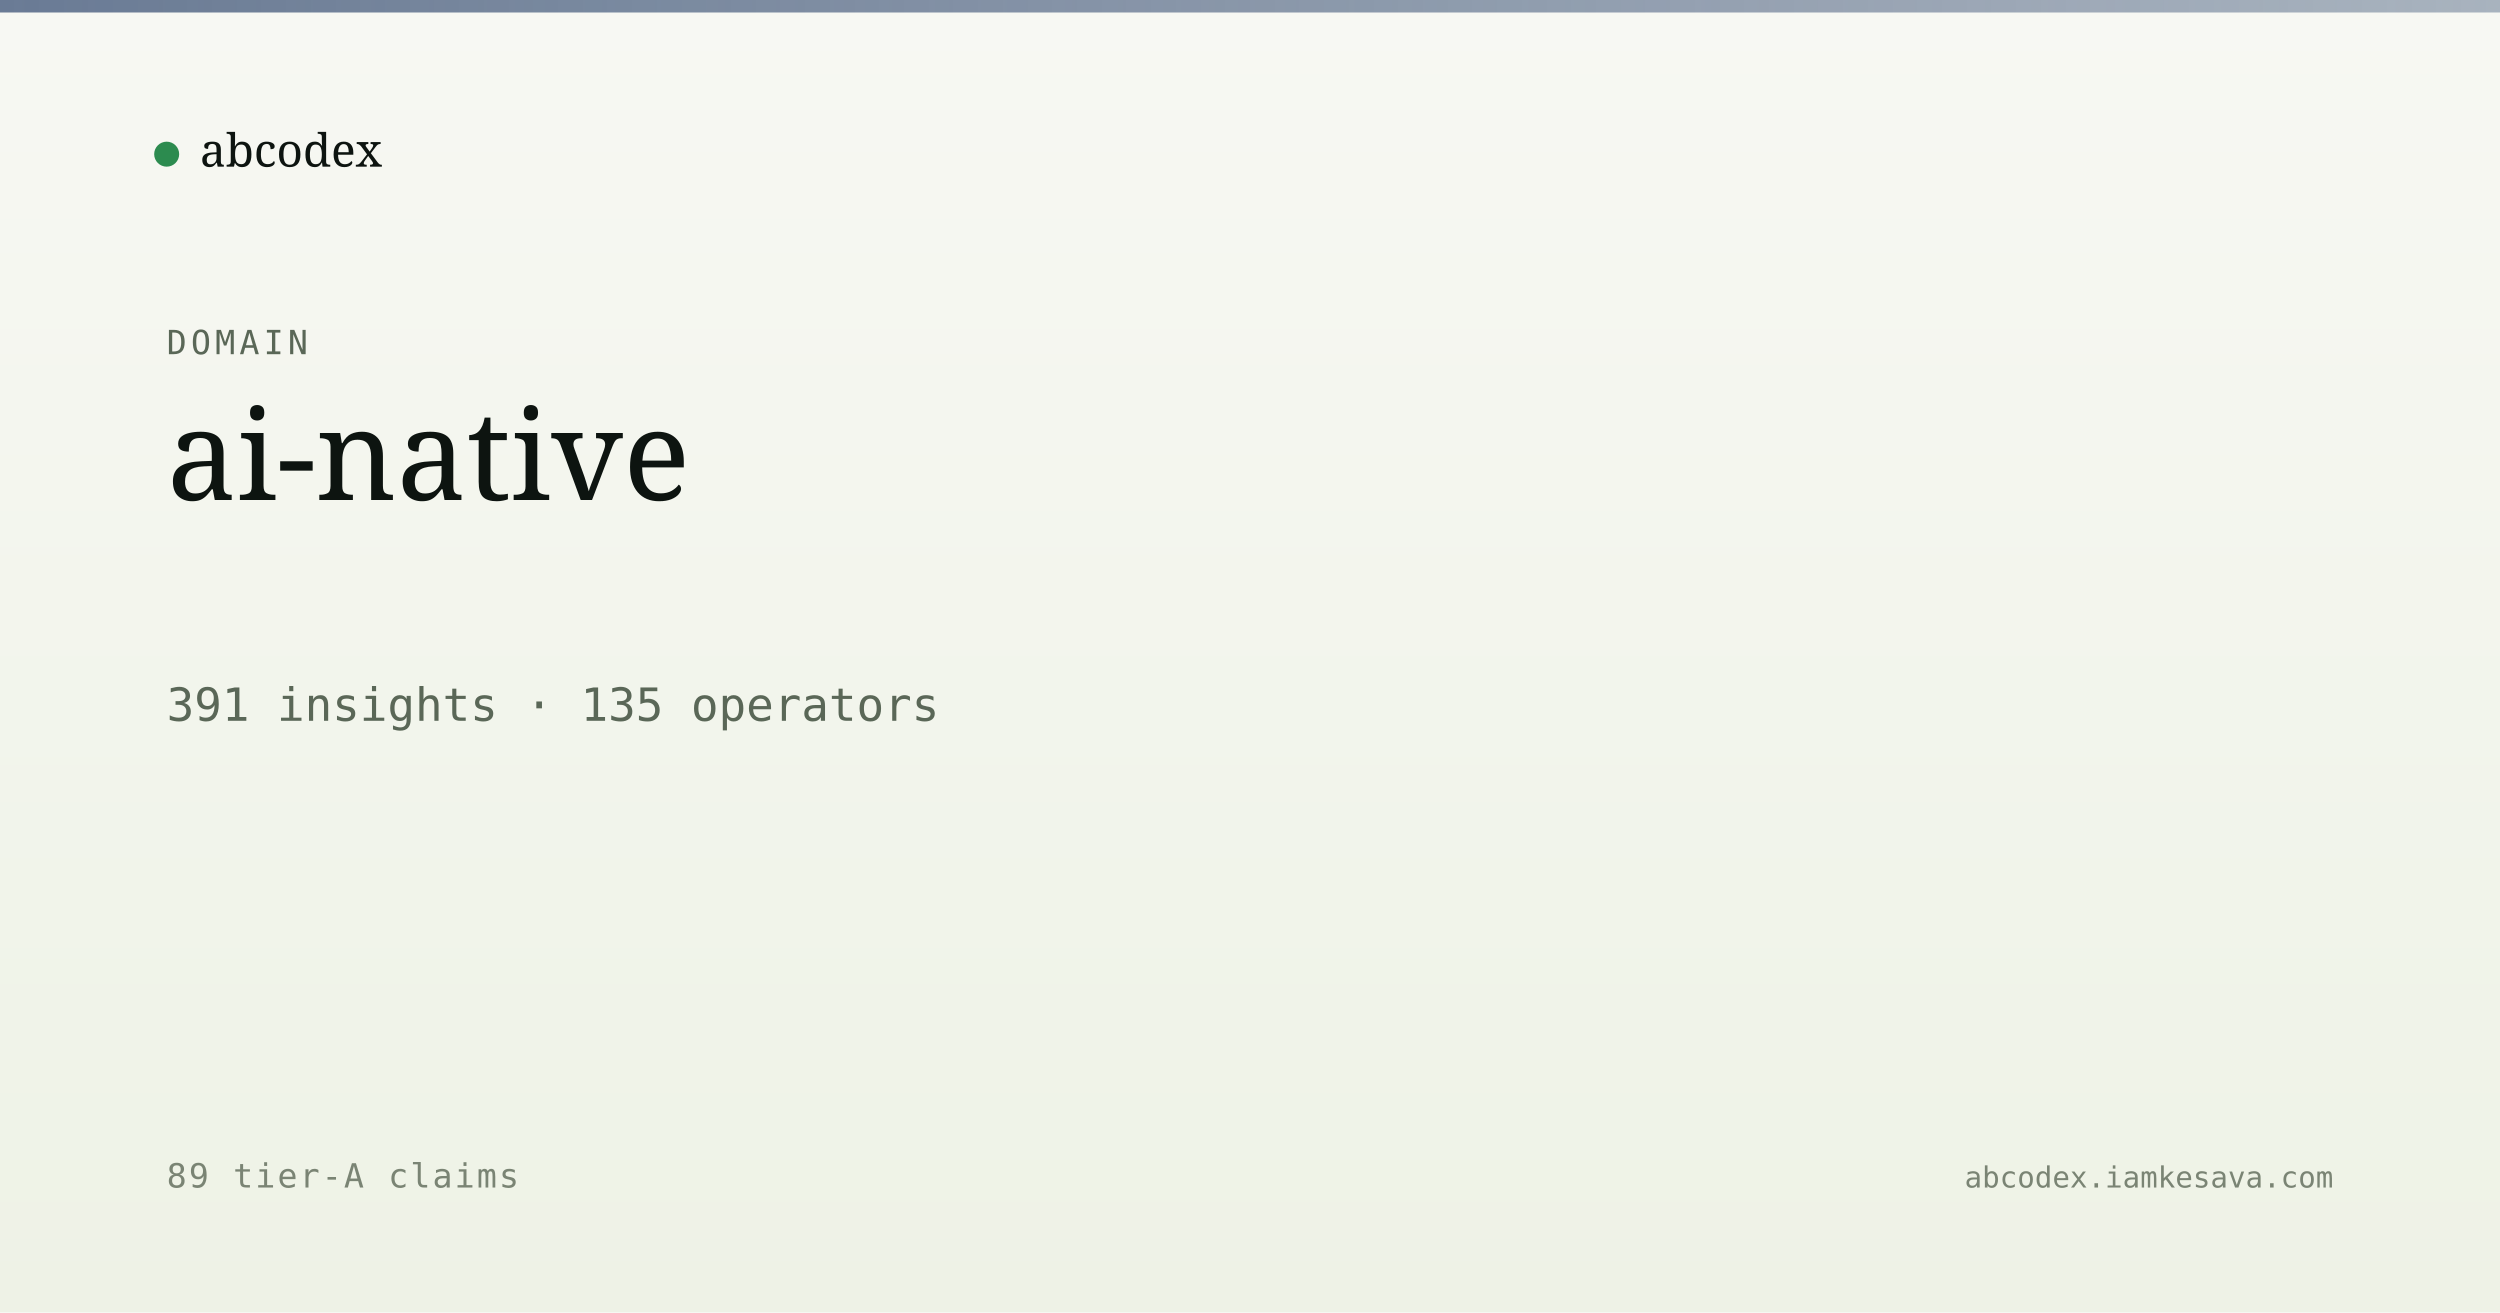
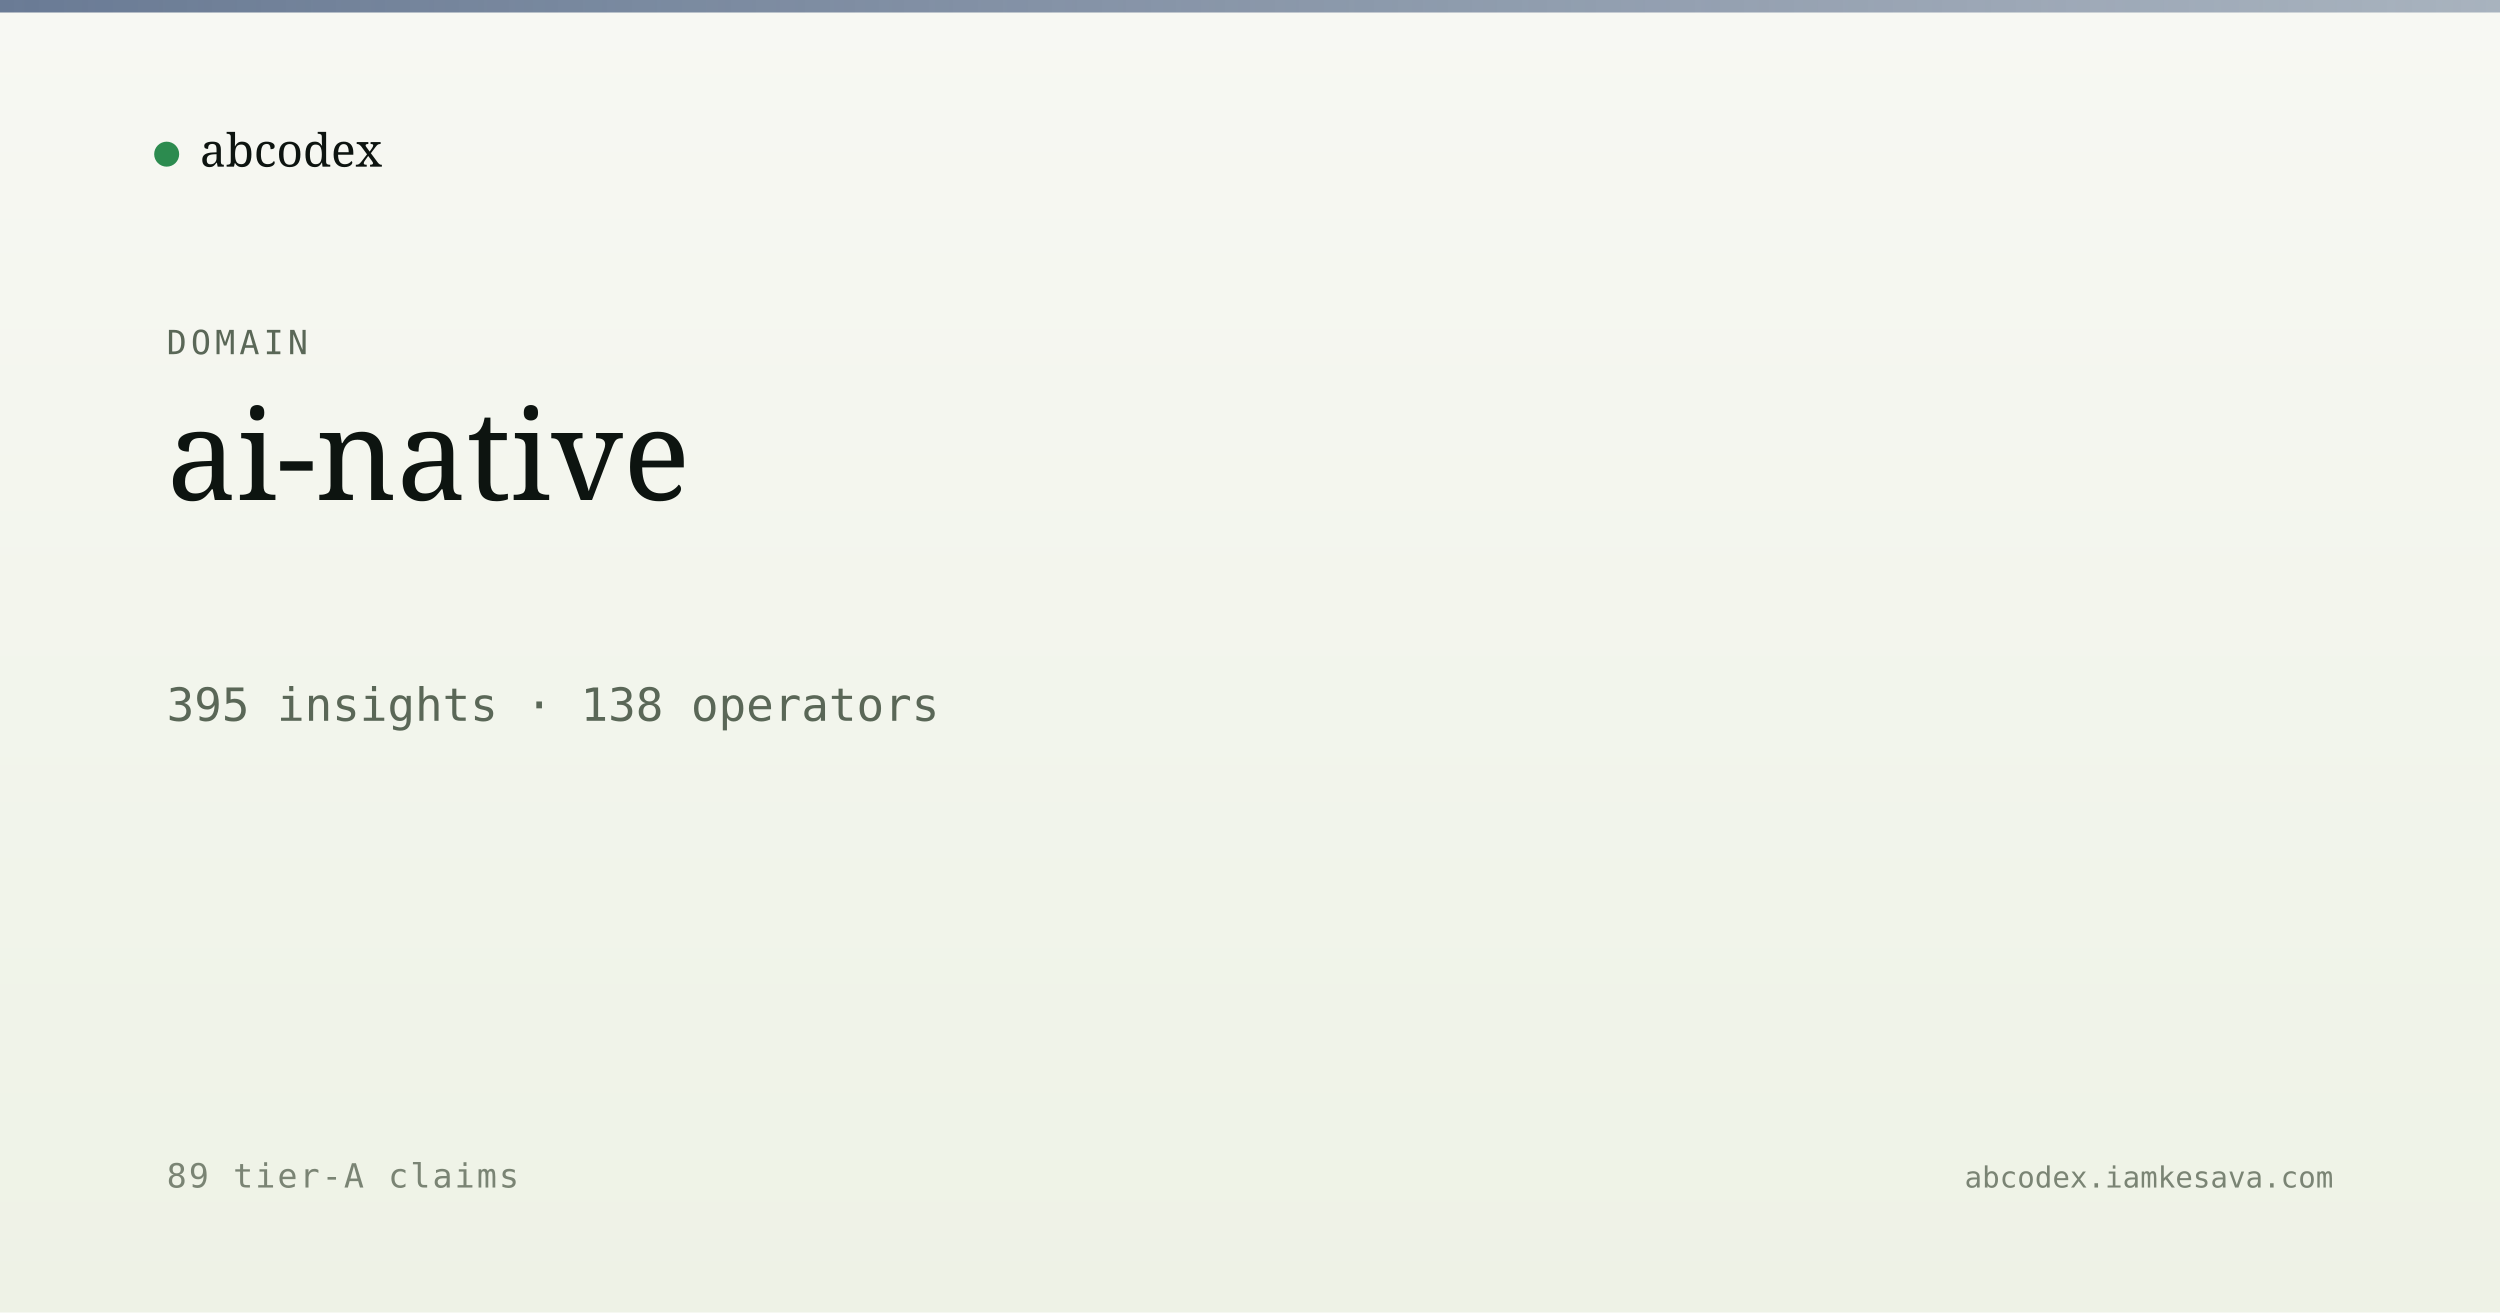
<svg xmlns="http://www.w3.org/2000/svg" viewBox="0 0 1200 630" width="1200" height="630">
  <defs>
    <linearGradient id="bg" x1="0" y1="0" x2="0" y2="1">
      <stop offset="0" stop-color="#f7f8f3" />
      <stop offset="1" stop-color="#eef2e6" />
    </linearGradient>
    <linearGradient id="band" x1="0" y1="0" x2="1" y2="0">
      <stop offset="0" stop-color="#5a6d8a" stop-opacity="0.9" />
      <stop offset="1" stop-color="#5a6d8a" stop-opacity="0.5" />
    </linearGradient>
  </defs>
  <rect width="1200" height="630" fill="url(#bg)" />
  <rect x="0" y="0" width="1200" height="6" fill="url(#band)" />
  <g transform="translate(80, 60)">
    <circle cx="0" cy="14" r="6" fill="#2c8b4f" />
    <text x="16" y="20" font-family="Newsreader, serif" font-size="22" fill="#0d1410">abcodex</text>
  </g>
  <text x="80" y="170" font-family="JetBrains Mono, monospace" font-size="16" fill="#5a6757" letter-spacing="2">DOMAIN</text>
  <text x="80" y="240" font-family="Newsreader, serif" font-size="60" font-weight="500" fill="#0d1410">ai-native</text>
-   <text x="80" y="346" font-family="JetBrains Mono, monospace" font-size="22" fill="#5a6757">391 insights · 135 operators</text>
+   <text x="80" y="346" font-family="JetBrains Mono, monospace" font-size="22" fill="#5a6757">395 insights · 138 operators</text>
  <text x="80" y="570" font-family="JetBrains Mono, monospace" font-size="16" fill="#7a8474" letter-spacing="1">89 tier-A claims</text>
  <text x="1120" y="570" text-anchor="end" font-family="JetBrains Mono, monospace" font-size="14" fill="#7a8474">abcodex.iamkesava.com</text>
</svg>
